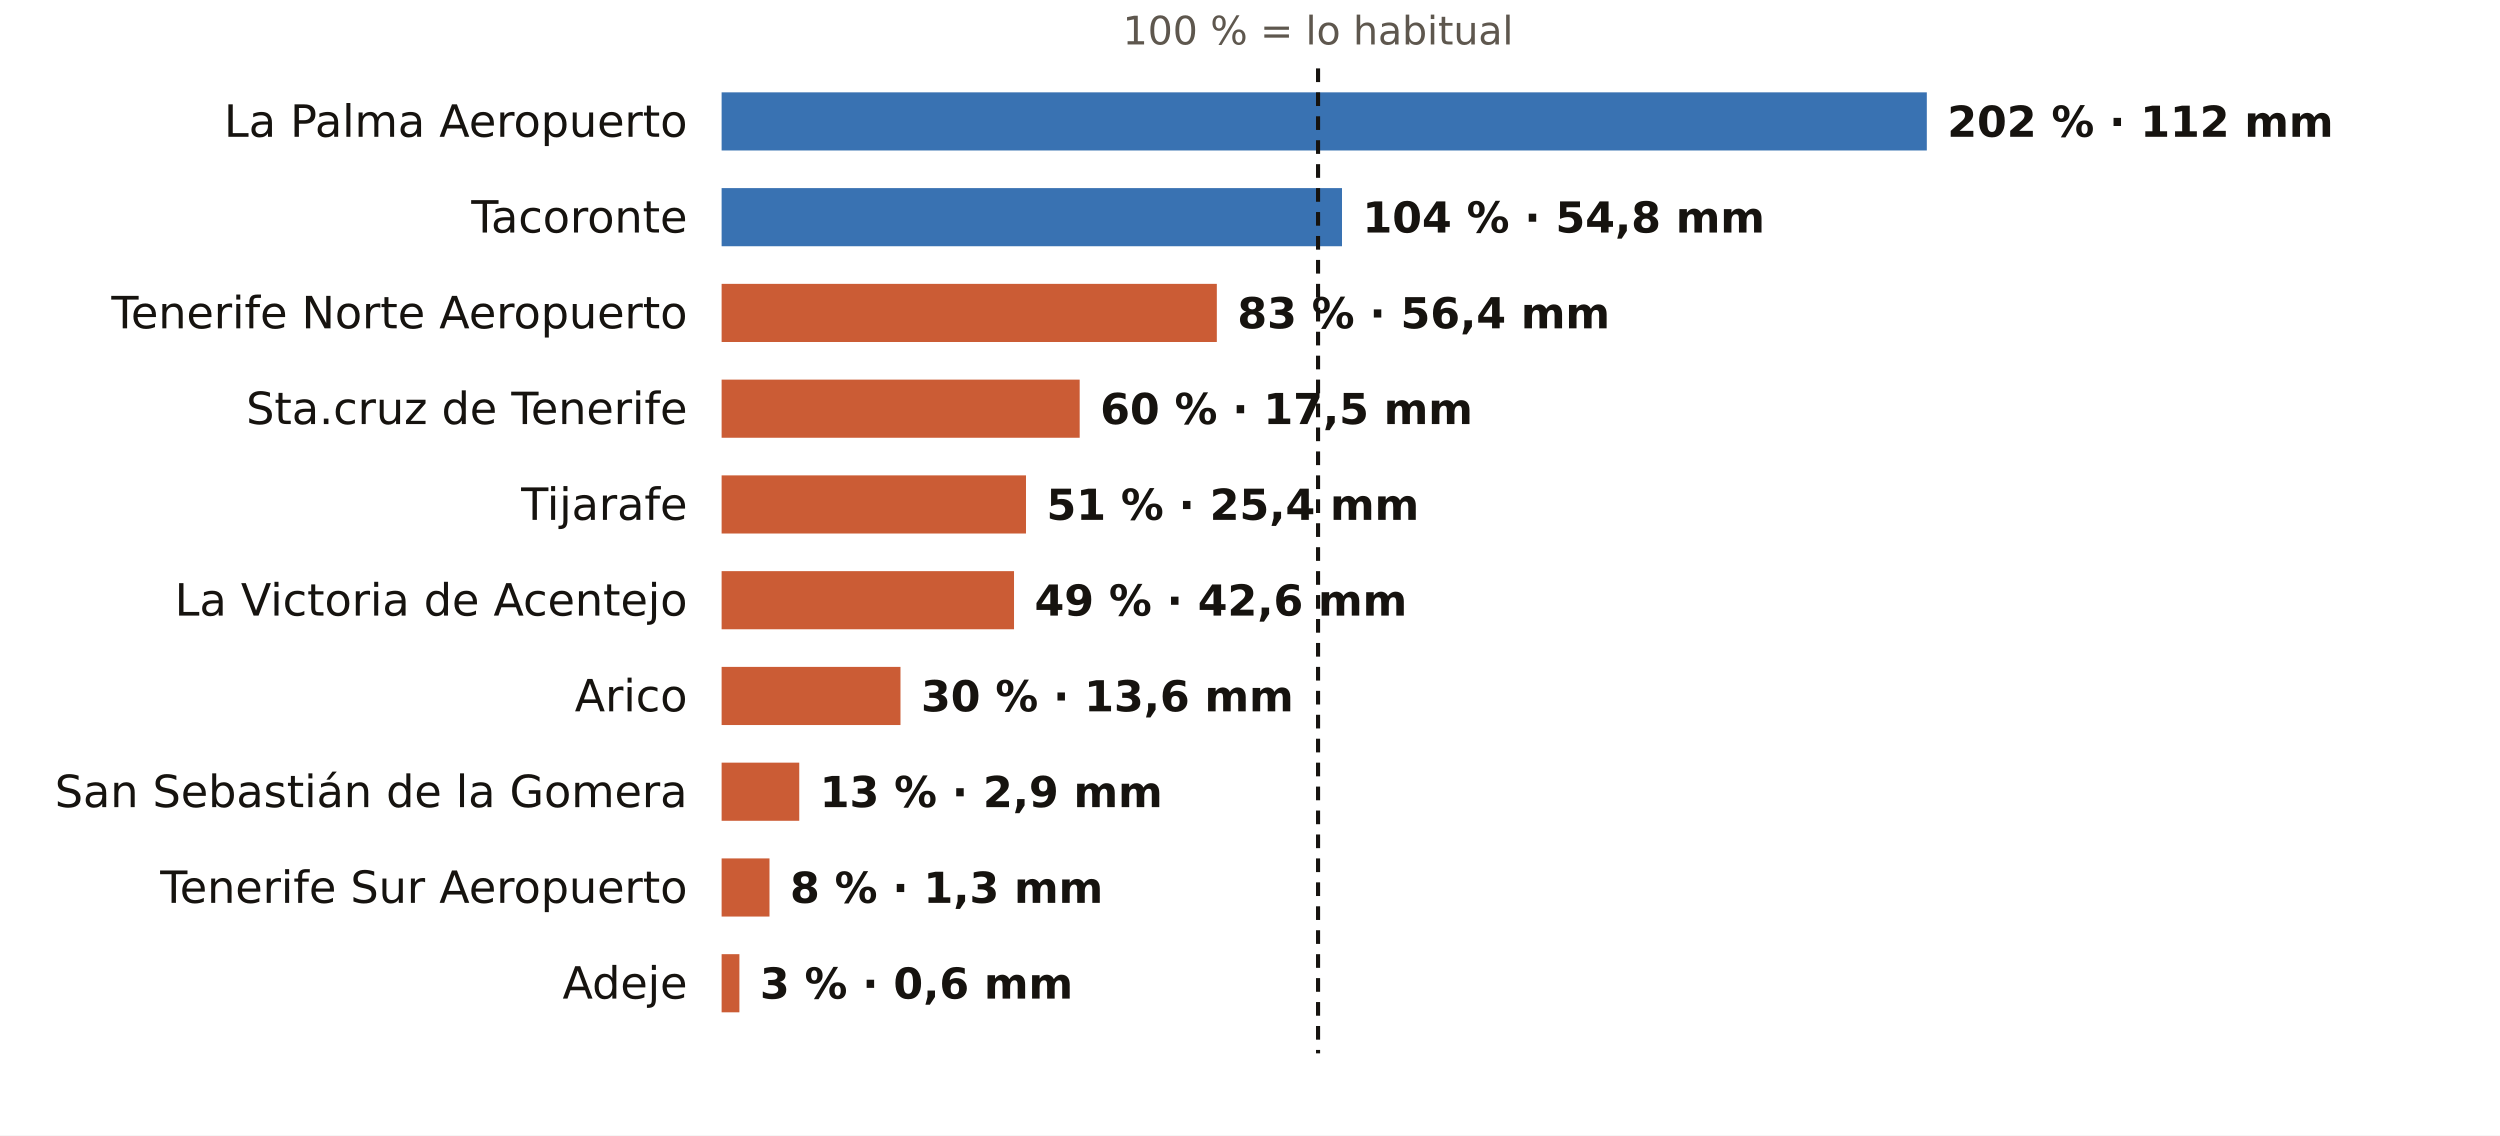
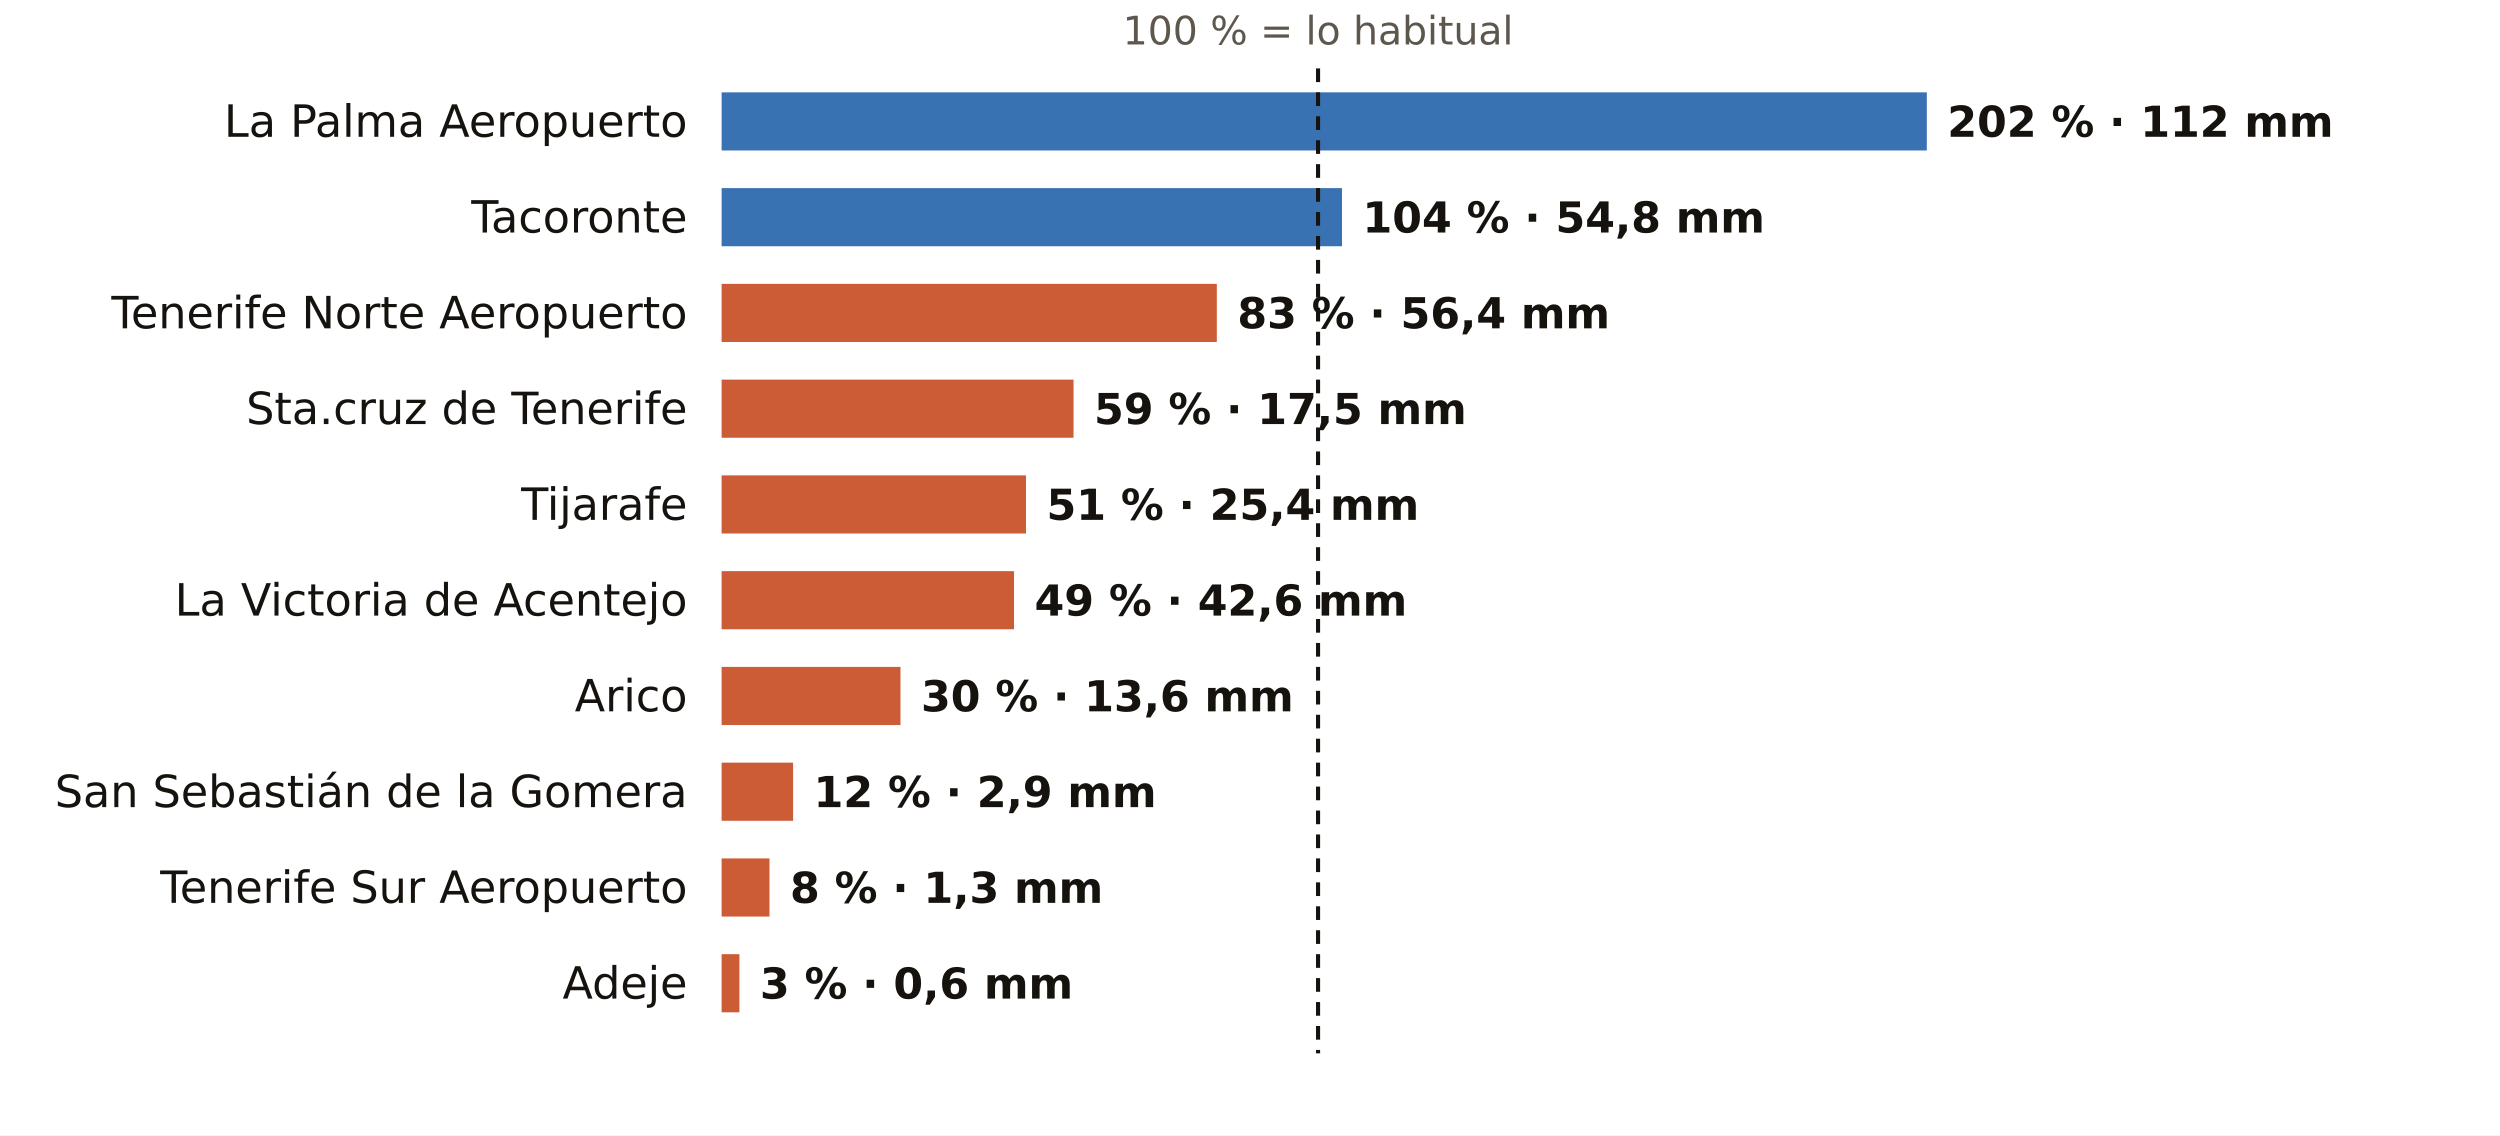
<svg xmlns="http://www.w3.org/2000/svg" viewBox="0 0 731 332" width="731" height="332" role="img" aria-label="El otoño en los pluviómetros de AEMET de Santa Cruz de Tenerife: % de lo habitual">
  <rect width="731" height="332" fill="#FFFFFF" />
  <text x="385.4" y="13.0" font-size="11.5" fill="#5E574E" text-anchor="middle" font-weight="400" font-family="Public Sans, DejaVu Sans, Arial, sans-serif">100 % = lo habitual</text>
  <text x="201.0" y="40.0" font-size="13" fill="#16130F" text-anchor="end" font-weight="500" font-family="Public Sans, DejaVu Sans, Arial, sans-serif">La Palma Aeropuerto</text>
  <rect x="211" y="27" width="352.4" height="17" fill="#1F5FA8" opacity="0.88" />
  <text x="569.4" y="40.0" font-size="12.5" fill="#16130F" text-anchor="start" font-weight="600" font-family="Public Sans, DejaVu Sans, Arial, sans-serif">202 % · 112 mm</text>
  <text x="201.0" y="68.0" font-size="13" fill="#16130F" text-anchor="end" font-weight="500" font-family="Public Sans, DejaVu Sans, Arial, sans-serif">Tacoronte</text>
  <rect x="211" y="55" width="181.4" height="17" fill="#1F5FA8" opacity="0.88" />
  <text x="398.4" y="68.0" font-size="12.5" fill="#16130F" text-anchor="start" font-weight="600" font-family="Public Sans, DejaVu Sans, Arial, sans-serif">104 % · 54,8 mm</text>
  <text x="201.0" y="96.0" font-size="13" fill="#16130F" text-anchor="end" font-weight="500" font-family="Public Sans, DejaVu Sans, Arial, sans-serif">Tenerife Norte Aeropuerto</text>
  <rect x="211" y="83" width="144.8" height="17" fill="#C4461A" opacity="0.88" />
  <text x="361.8" y="96.0" font-size="12.5" fill="#16130F" text-anchor="start" font-weight="600" font-family="Public Sans, DejaVu Sans, Arial, sans-serif">83 % · 56,4 mm</text>
  <text x="201.0" y="124.0" font-size="13" fill="#16130F" text-anchor="end" font-weight="500" font-family="Public Sans, DejaVu Sans, Arial, sans-serif">Sta.cruz de Tenerife</text>
-   <rect x="211" y="111" width="104.7" height="17" fill="#C4461A" opacity="0.88" />
-   <text x="321.7" y="124.0" font-size="12.5" fill="#16130F" text-anchor="start" font-weight="600" font-family="Public Sans, DejaVu Sans, Arial, sans-serif">60 % · 17,5 mm</text>
+   <rect x="211" y="111" width="102.9" height="17" fill="#C4461A" opacity="0.88" />
+   <text x="319.9" y="124.0" font-size="12.5" fill="#16130F" text-anchor="start" font-weight="600" font-family="Public Sans, DejaVu Sans, Arial, sans-serif">59 % · 17,5 mm</text>
  <text x="201.0" y="152.0" font-size="13" fill="#16130F" text-anchor="end" font-weight="500" font-family="Public Sans, DejaVu Sans, Arial, sans-serif">Tijarafe</text>
  <rect x="211" y="139" width="89.0" height="17" fill="#C4461A" opacity="0.88" />
  <text x="306.0" y="152.0" font-size="12.5" fill="#16130F" text-anchor="start" font-weight="600" font-family="Public Sans, DejaVu Sans, Arial, sans-serif">51 % · 25,4 mm</text>
  <text x="201.0" y="180.0" font-size="13" fill="#16130F" text-anchor="end" font-weight="500" font-family="Public Sans, DejaVu Sans, Arial, sans-serif">La Victoria de Acentejo</text>
  <rect x="211" y="167" width="85.5" height="17" fill="#C4461A" opacity="0.88" />
  <text x="302.5" y="180.0" font-size="12.5" fill="#16130F" text-anchor="start" font-weight="600" font-family="Public Sans, DejaVu Sans, Arial, sans-serif">49 % · 42,6 mm</text>
  <text x="201.0" y="208.0" font-size="13" fill="#16130F" text-anchor="end" font-weight="500" font-family="Public Sans, DejaVu Sans, Arial, sans-serif">Arico</text>
  <rect x="211" y="195" width="52.3" height="17" fill="#C4461A" opacity="0.88" />
  <text x="269.3" y="208.0" font-size="12.5" fill="#16130F" text-anchor="start" font-weight="600" font-family="Public Sans, DejaVu Sans, Arial, sans-serif">30 % · 13,6 mm</text>
  <text x="201.0" y="236.0" font-size="13" fill="#16130F" text-anchor="end" font-weight="500" font-family="Public Sans, DejaVu Sans, Arial, sans-serif">San Sebastián de la Gomera</text>
-   <rect x="211" y="223" width="22.7" height="17" fill="#C4461A" opacity="0.88" />
-   <text x="239.7" y="236.0" font-size="12.5" fill="#16130F" text-anchor="start" font-weight="600" font-family="Public Sans, DejaVu Sans, Arial, sans-serif">13 % · 2,9 mm</text>
+   <rect x="211" y="223" width="20.9" height="17" fill="#C4461A" opacity="0.88" />
+   <text x="237.9" y="236.0" font-size="12.5" fill="#16130F" text-anchor="start" font-weight="600" font-family="Public Sans, DejaVu Sans, Arial, sans-serif">12 % · 2,9 mm</text>
  <text x="201.0" y="264.0" font-size="13" fill="#16130F" text-anchor="end" font-weight="500" font-family="Public Sans, DejaVu Sans, Arial, sans-serif">Tenerife Sur Aeropuerto</text>
  <rect x="211" y="251" width="14.0" height="17" fill="#C4461A" opacity="0.88" />
  <text x="231.0" y="264.0" font-size="12.5" fill="#16130F" text-anchor="start" font-weight="600" font-family="Public Sans, DejaVu Sans, Arial, sans-serif">8 % · 1,3 mm</text>
  <text x="201.0" y="292.0" font-size="13" fill="#16130F" text-anchor="end" font-weight="500" font-family="Public Sans, DejaVu Sans, Arial, sans-serif">Adeje</text>
  <rect x="211" y="279" width="5.2" height="17" fill="#C4461A" opacity="0.88" />
  <text x="222.2" y="292.0" font-size="12.5" fill="#16130F" text-anchor="start" font-weight="600" font-family="Public Sans, DejaVu Sans, Arial, sans-serif">3 % · 0,6 mm</text>
  <line x1="385.4" x2="385.4" y1="20" y2="308" stroke="#16130F" stroke-width="1.2" stroke-dasharray="4 3" />
</svg>
